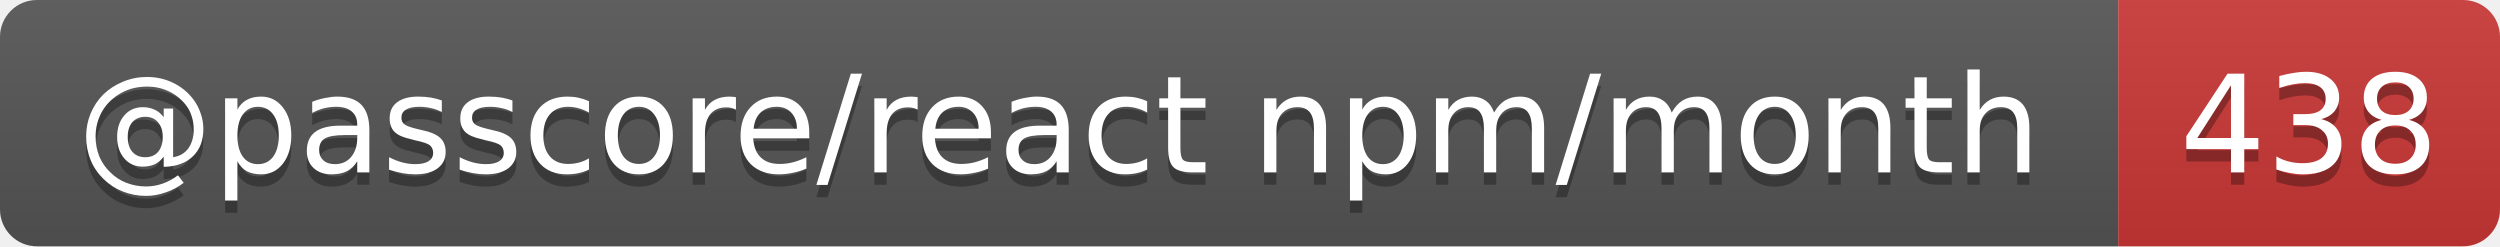
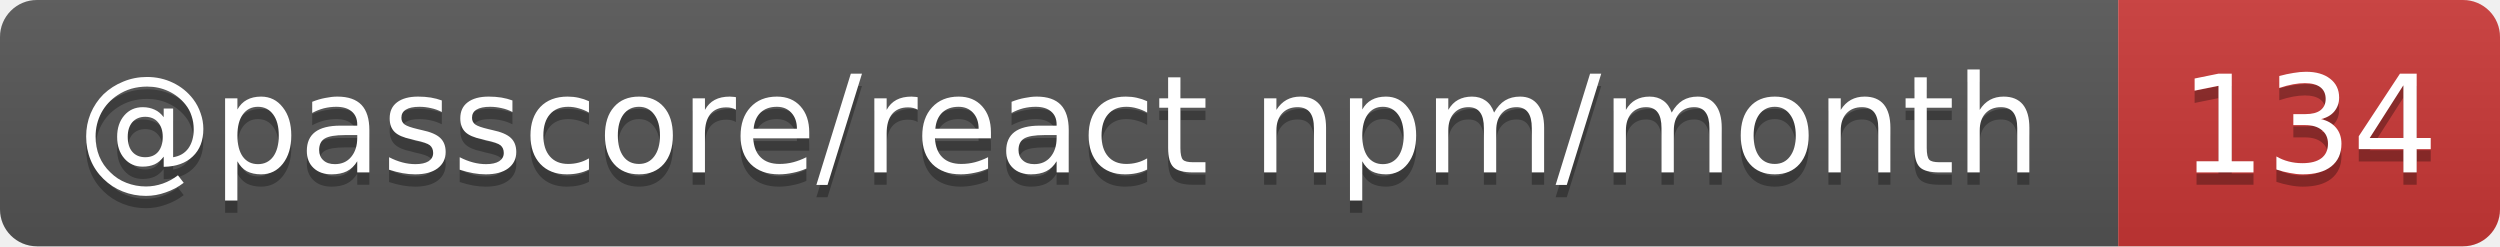
- <svg xmlns="http://www.w3.org/2000/svg" width="203" height="20" role="img" aria-label="@passcore/react npm/month: 438">
+ <svg xmlns="http://www.w3.org/2000/svg" width="203" height="20" role="img" aria-label="@passcore/react npm/month: 134">
  <linearGradient id="s" x2="0" y2="100%">
    <stop offset="0" stop-color="#bbb" stop-opacity=".1" />
    <stop offset="1" stop-opacity=".1" />
  </linearGradient>
  <clipPath id="r">
    <rect width="203" height="20" rx="3" fill="#fff" />
  </clipPath>
  <g clip-path="url(#r)">
    <rect width="172" height="20" fill="#555" />
    <rect x="172" width="31" height="20" fill="#cb3837" />
    <rect width="203" height="20" fill="url(#s)" />
  </g>
  <g fill="#fff" text-anchor="middle" font-family="Verdana,Geneva,DejaVu Sans,sans-serif" text-rendering="geometricPrecision" font-size="11">
    <text aria-hidden="true" x="86" y="15" fill="#010101" fill-opacity=".3" textLength="161.9">@passcore/react npm/month</text>
-     <text aria-hidden="true" x="187.5" y="15" fill="#010101" fill-opacity=".3" textLength="21">438</text>
+     <text aria-hidden="true" x="187.5" y="15" fill="#010101" fill-opacity=".3" textLength="21">134</text>
    <text x="86" y="14" textLength="161.9">@passcore/react npm/month</text>
-     <text x="187.5" y="14" textLength="21">438</text>
+     <text x="187.5" y="14" textLength="21">134</text>
  </g>
</svg>
